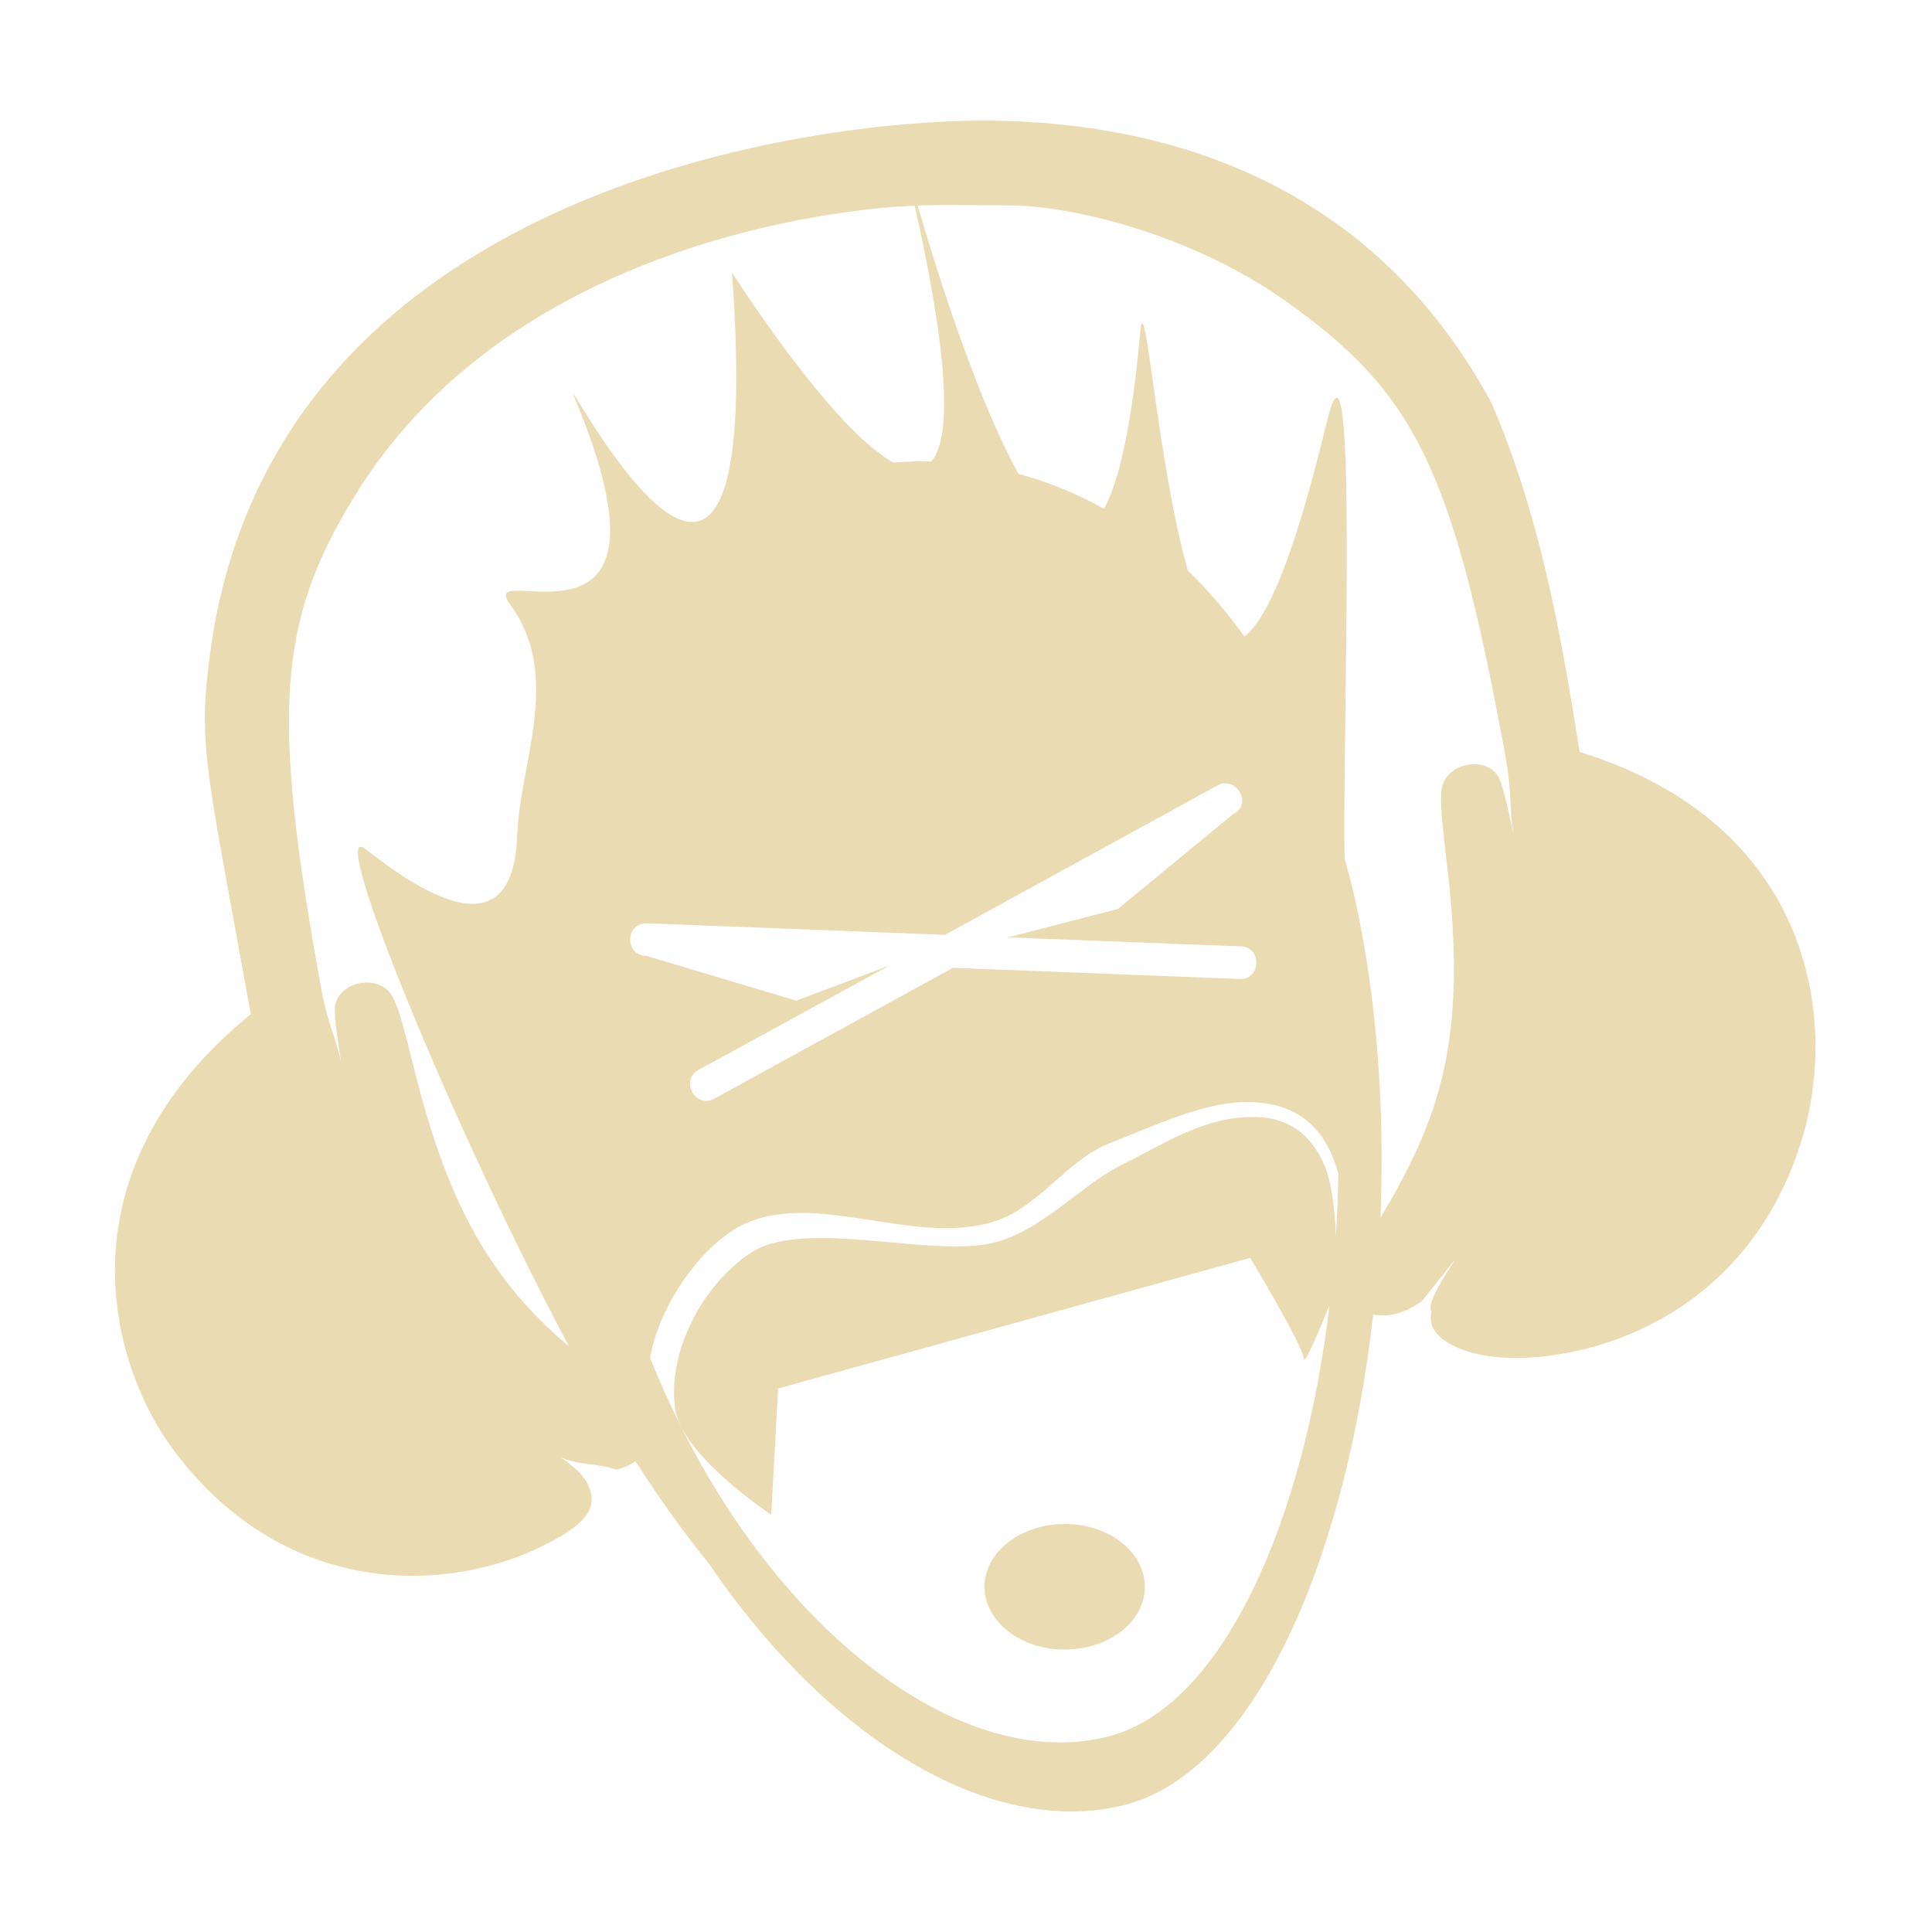
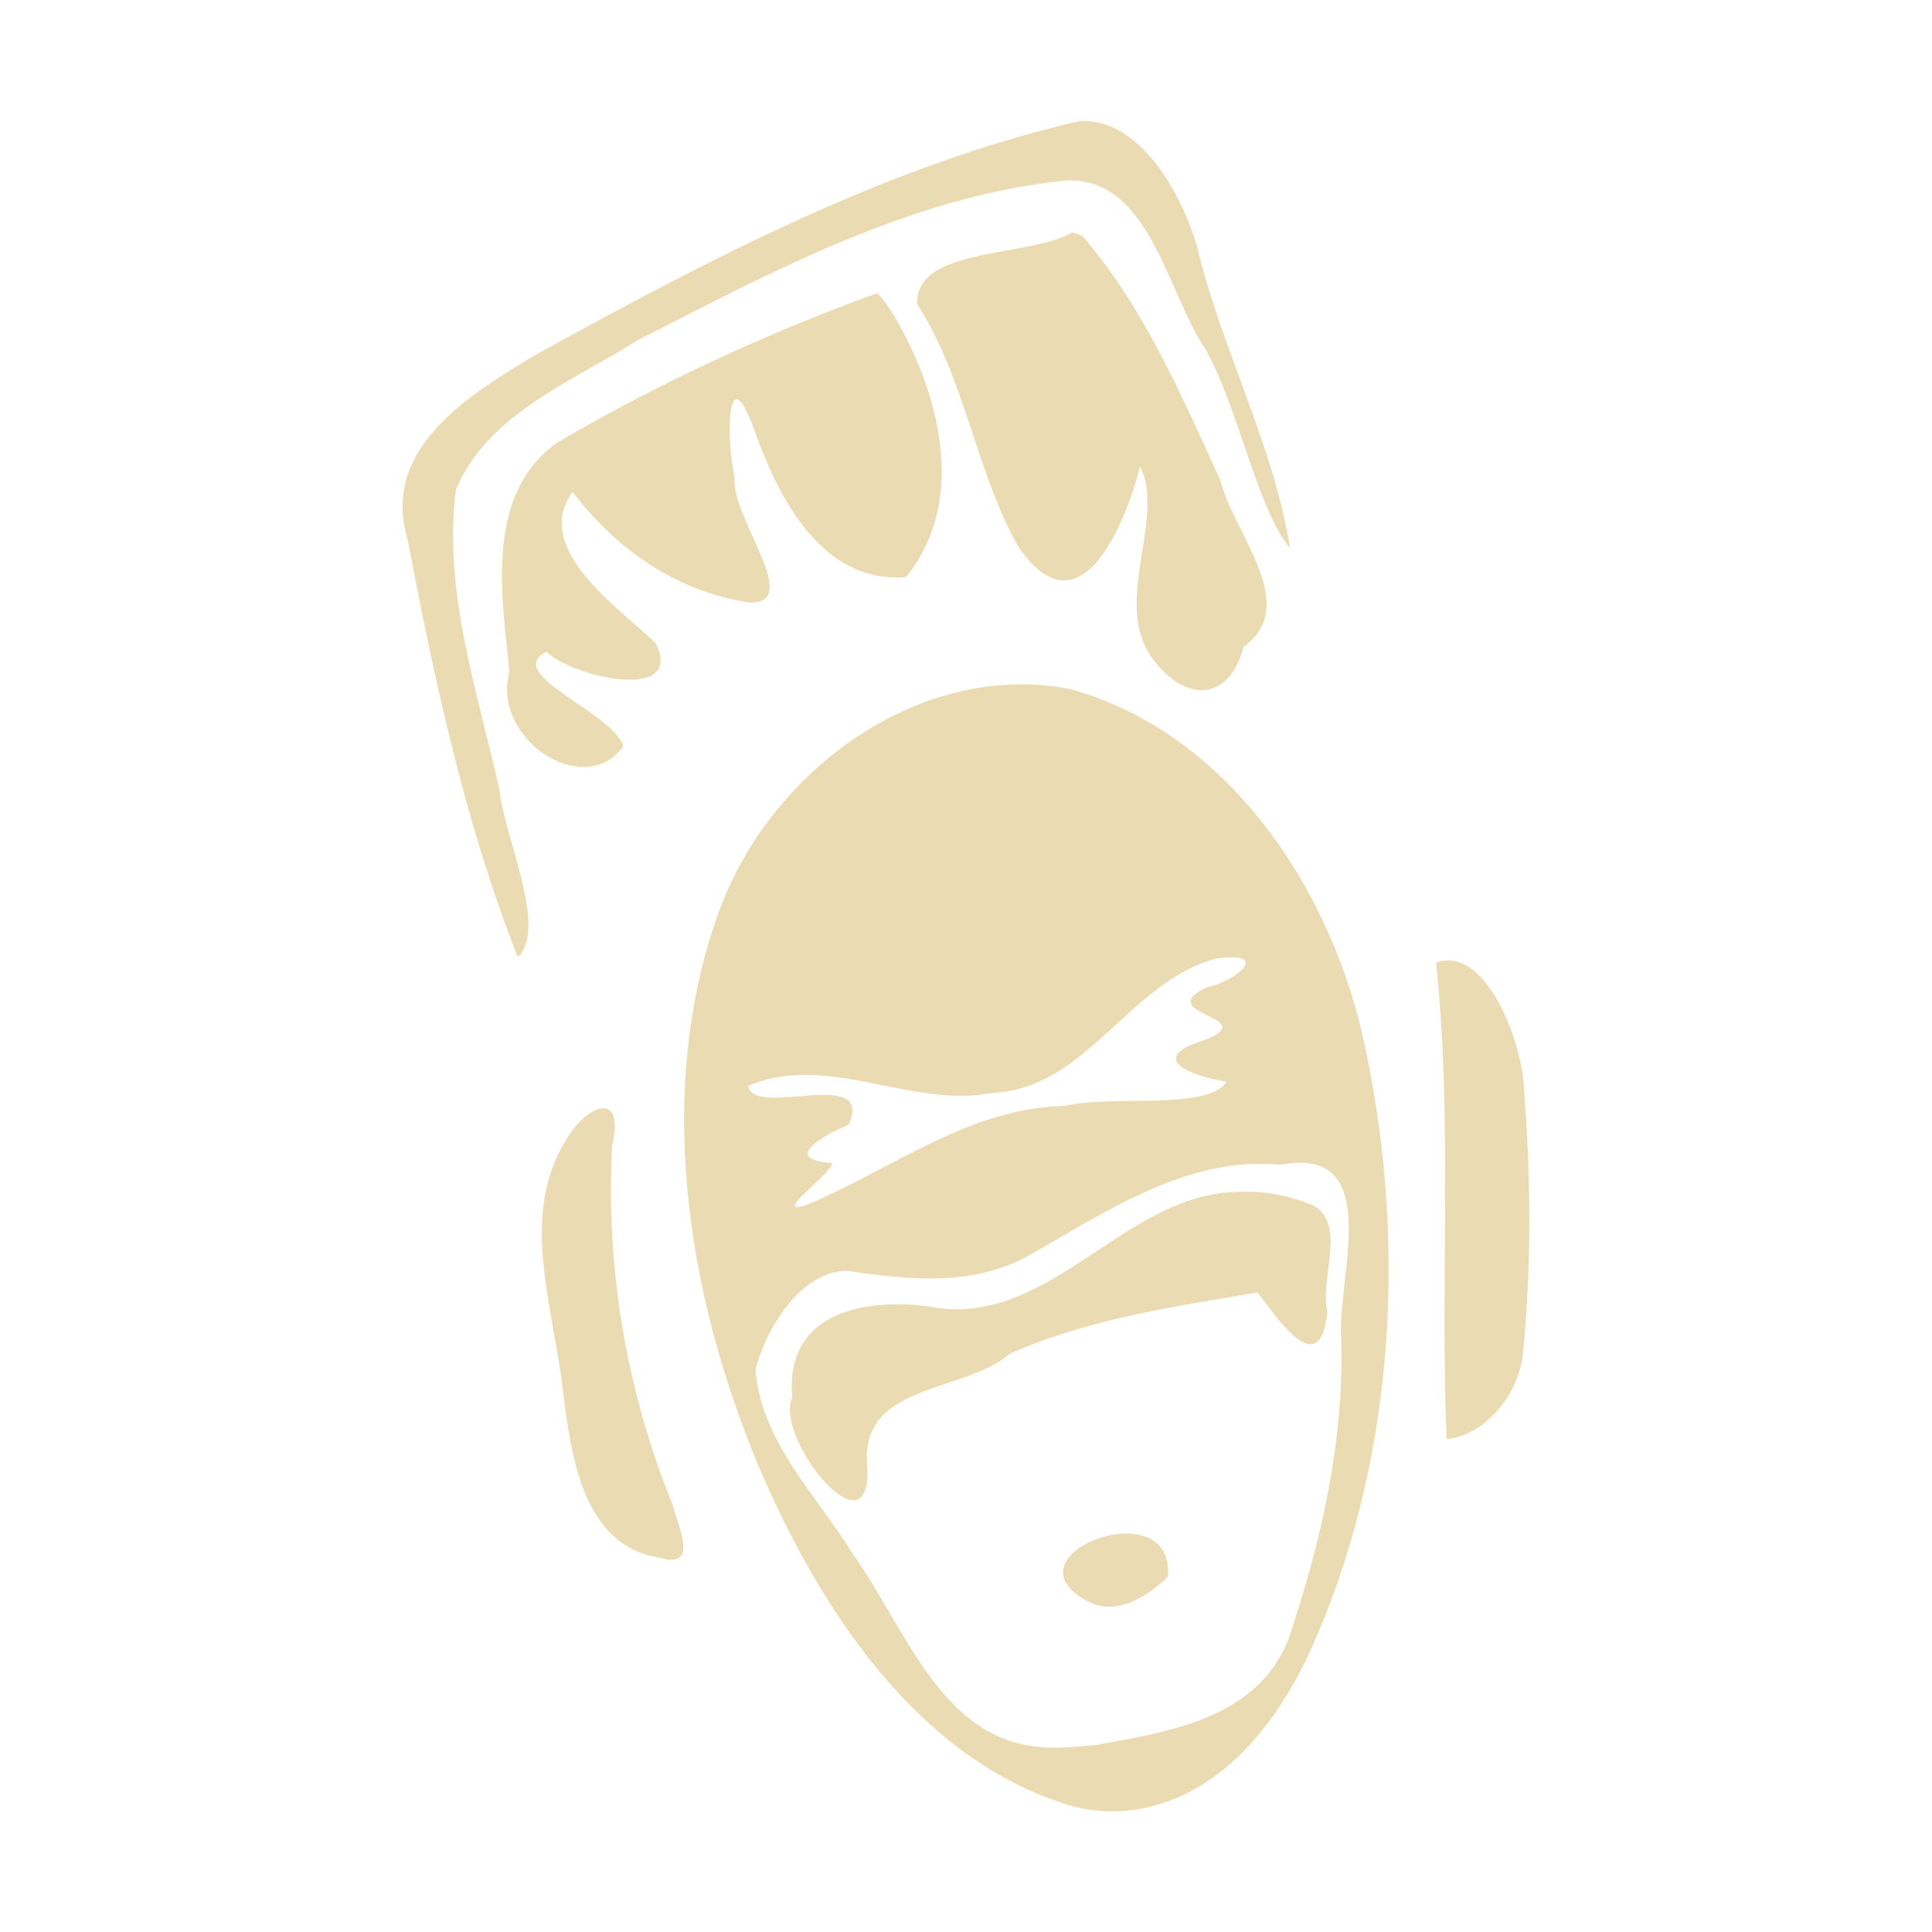
<svg xmlns="http://www.w3.org/2000/svg" width="16" height="16" version="1.1">
  <defs>
    <style id="current-color-scheme" type="text/css">.ColorScheme-Text { color:#ebdbb2; } .ColorScheme-Highlight { color:#458588; }</style>
  </defs>
-   <path class="ColorScheme-Text" d="m8.221 0.999c-1.455-0.019-5.973 0.55-6.482 4.419-0.076 0.581-0.06 0.799 0.131 1.844l0.207 1.137c-1.61 1.312-1.176 2.904-0.627 3.627 0.95 1.251 2.315 1.151 3.059 0.769 0.202-0.103 0.41-0.224 0.389-0.402-0.018-0.154-0.14-0.24-0.256-0.326 0.141 0.068 0.32 0.052 0.457 0.103 0.058-0.007 0.114-0.036 0.164-0.068 0.242 0.375 0.421 0.615 0.611 0.852 0.985 1.446 2.324 2.264 3.424 1.998 1.085-0.263 1.846-2.028 2.074-4.066 0.134 0.027 0.275-0.017 0.406-0.113 0.6-0.754-0.012-0.012 0.078 0.09-0.061 0.245 0.314 0.338 0.406 0.357 0.594 0.123 2.172-0.14 2.668-1.809 0.288-0.97 0.078-2.587-1.848-3.184-0.157-0.994-0.332-1.967-0.731-2.891-0.986-1.825-2.677-2.318-4.132-2.337zm2.419 1.489c1.078 0.763 1.39 1.385 1.828 3.779 0.054 0.298 0.028 0.396 0.066 0.643-0.043-0.197-0.081-0.391-0.121-0.469-0.098-0.189-0.442-0.125-0.473 0.092-0.017 0.119 0.005 0.301 0.047 0.66 0.166 1.421-0.062 2.066-0.555 2.893 0.037-0.892-0.026-1.806-0.211-2.643-0.026-0.117-0.056-0.226-0.086-0.336-0.018-1.051 0.116-4.707-0.148-3.609-0.271 1.126-0.496 1.635-0.682 1.773-0.147-0.204-0.302-0.387-0.467-0.545-0.253-0.881-0.356-2.4-0.395-1.975-0.07 0.774-0.174 1.229-0.299 1.463-0.23-0.128-0.467-0.225-0.709-0.289-0.344-0.622-0.67-1.658-0.836-2.223 0.106-4e-3 0.211-0.007 0.77-8.86e-4 0.559 0.006 1.529 0.262 2.269 0.786zm-3.064-0.783c0.298 1.331 0.294 1.935 0.137 2.117-0.105-0.008-0.21 0.005-0.315 0.008-0.52-0.285-1.336-1.574-1.336-1.574 0.306 4.196-1.472 0.636-1.301 1.045 0.979 2.341-0.845 1.286-0.537 1.705 0.435 0.591 0.083 1.296 0.059 1.918-0.038 0.988-0.833 0.438-1.26 0.105-0.322-0.251 0.741 2.341 1.689 4.121-0.648-0.546-1.002-1.179-1.275-2.27-0.088-0.35-0.13-0.524-0.188-0.629-0.107-0.193-0.451-0.126-0.475 0.088-0.009 0.084 0.024 0.276 0.051 0.461-0.05-0.236-0.11-0.314-0.162-0.598-0.421-2.306-0.363-3.049 0.268-4.084 1.41-2.316 4.573-2.414 4.645-2.414zm2.562 4.783c0.129-0.011 0.222 0.18 0.074 0.254l-0.953 0.785-0.91 0.236 1.914 0.074c0.195-0.009 0.184 0.293-0.01 0.27l-2.361-0.092-1.973 1.082c-0.159 0.091-0.293-0.153-0.131-0.238l1.578-0.863-0.771 0.291-1.242-0.371c-0.177-9.49e-4 -0.179-0.265-2e-3 -0.27 0.825 0.031 1.65 0.064 2.475 0.096l2.254-1.236c0.019-0.011 0.04-0.016 0.059-0.018zm0.945 3.225c-0.002 0.177-0.009 0.354-0.02 0.529-0.007-0.214-0.032-0.453-0.1-0.604-0.137-0.305-0.368-0.397-0.613-0.387-0.403 0.007-0.729 0.235-1.078 0.404-0.348 0.188-0.627 0.514-1.006 0.627-0.514 0.154-1.601-0.206-2.053 0.096-0.397 0.266-0.69 0.82-0.621 1.293 0.007 0.049 0.025 0.098 0.051 0.148 0.179 0.353 0.744 0.725 0.744 0.725l0.057-1.045 3.91-1.082s0.443 0.739 0.443 0.834c0 0.078 0.151-0.288 0.213-0.44-0.213 1.796-0.888 3.342-1.848 3.574-1.169 0.283-2.636-0.799-3.52-2.566-0.092-0.185-0.179-0.375-0.258-0.574 0.067-0.388 0.348-0.824 0.66-1.039 0.605-0.418 1.503 0.138 2.201-0.094 0.363-0.12 0.593-0.508 0.949-0.646 0.348-0.136 0.764-0.333 1.107-0.339 0.342-0.006 0.652 0.121 0.78 0.585zm-2.266 2.908c-0.366 6.01e-4 -0.663 0.233-0.664 0.519-5.09e-4 0.287 0.297 0.521 0.664 0.521 0.368 3.42e-4 0.665-0.233 0.664-0.521-1e-3 -0.287-0.297-0.52-0.664-0.519z" fill="currentColor" />
+   <path class="ColorScheme-Text" d="m8.945 1.001c-1.606 0.372-3.081 1.151-4.516 1.941-0.529 0.321-1.278 0.764-1.055 1.518 0.224 1.173 0.476 2.355 0.914 3.466 0.251-0.231-0.109-0.99-0.15-1.376-0.18-0.816-0.471-1.65-0.362-2.495 0.265-0.63 0.96-0.892 1.497-1.233 1.123-0.573 2.276-1.196 3.543-1.326 0.705-0.045 0.847 0.929 1.173 1.406 0.274 0.497 0.423 1.312 0.695 1.638-0.139-0.866-0.57-1.652-0.772-2.504-0.13-0.442-0.474-1.056-0.966-1.034zm-0.064 0.923c-0.373 0.214-1.292 0.115-1.287 0.592 0.395 0.611 0.482 1.362 0.827 1.992 0.517 0.786 0.902-0.176 1.021-0.645 0.22 0.445-0.257 1.159 0.125 1.62 0.271 0.345 0.62 0.31 0.731-0.125 0.482-0.346-0.087-0.947-0.191-1.379-0.318-0.697-0.629-1.42-1.126-2.005-0.024-0.036-0.068-0.034-0.1-0.05zm-1.618 0.504c-0.913 0.332-1.807 0.744-2.648 1.237-0.599 0.424-0.462 1.258-0.396 1.893-0.153 0.565 0.622 1.07 0.943 0.622-0.084-0.28-1.004-0.599-0.636-0.782 0.216 0.212 1.155 0.424 0.902-0.075-0.321-0.302-1.024-0.786-0.686-1.249 0.366 0.48 0.866 0.827 1.465 0.916 0.457 0.016-0.173-0.735-0.121-1.039-0.068-0.245-0.079-1.028 0.153-0.412 0.198 0.571 0.565 1.3 1.265 1.24 0.751-0.93-0.161-2.322-0.242-2.352zm1.153 3.24c-1.047 0.02-2.049 0.807-2.445 1.834-0.559 1.494-0.289 3.204 0.31 4.637 0.512 1.201 1.321 2.425 2.566 2.809 0.563 0.171 1.42-0.026 1.996-1.258 0.697-1.528 0.814-3.326 0.472-4.974-0.267-1.349-1.153-2.65-2.447-3.008-0.15-0.03-0.302-0.044-0.451-0.041zm1.793 2.26c0.254 0.002 0.004 0.204-0.223 0.251-0.457 0.227 0.517 0.245-0.039 0.444-0.467 0.152-0.04 0.3 0.212 0.335-0.16 0.243-0.953 0.105-1.342 0.201-0.783 0.014-1.427 0.52-2.128 0.816-0.33 0.114 0.219-0.268 0.201-0.344-0.427-0.027-0.072-0.231 0.139-0.317 0.216-0.491-0.787-0.048-0.832-0.321 0.657-0.283 1.349 0.194 2.028 0.057 0.77-0.032 1.135-0.926 1.843-1.11 0.058-0.009 0.105-0.012 0.141-0.011zm1.684 0.043c0.137 1.31 0.034 2.634 0.087 3.946 0.293-0.02 0.597-0.345 0.633-0.711 0.071-0.721 0.065-1.459 9e-3 -2.183-0.018-0.377-0.255-1.007-0.583-1.066-0.018-0.003-0.076-0.01-0.146 0.014zm-6.911 1.208c-0.089 0.011-0.214 0.119-0.298 0.267-0.385 0.624-0.099 1.39-0.023 2.064 0.068 0.534 0.159 1.29 0.8 1.39 0.346 0.102 0.142-0.283 0.109-0.44-0.382-0.939-0.554-1.956-0.501-2.971 0.055-0.236 0.002-0.321-0.087-0.31zm5.886 0.46c0.497 0.098 0.228 0.938 0.237 1.397 0.036 0.869-0.16 1.722-0.433 2.534-0.26 0.669-0.999 0.77-1.586 0.88-0.168 0.014-0.34 0.037-0.508 0.014-0.796-0.089-1.087-0.994-1.508-1.584-0.297-0.486-0.769-0.94-0.813-1.536 0.087-0.35 0.38-0.815 0.754-0.82 0.508 0.074 1.036 0.136 1.513-0.128 0.647-0.368 1.314-0.824 2.083-0.75 0.008-0.002 0.147-0.03 0.262-0.007zm-0.636 0.232c-0.909 0.026-1.508 1.07-2.445 0.964-0.519-0.097-1.294-0.023-1.226 0.738-0.153 0.334 0.65 1.322 0.622 0.583-0.078-0.707 0.795-0.612 1.183-0.946 0.651-0.289 1.358-0.389 2.048-0.506 0.144 0.18 0.52 0.768 0.579 0.157-0.068-0.268 0.168-0.724-0.123-0.882-0.248-0.094-0.412-0.116-0.638-0.109zm-0.941 2.83c-0.352 0.021-0.751 0.335-0.255 0.574 0.228 0.1 0.47-0.058 0.636-0.216 0.024-0.277-0.169-0.37-0.381-0.358z" fill="currentColor" />
</svg>
